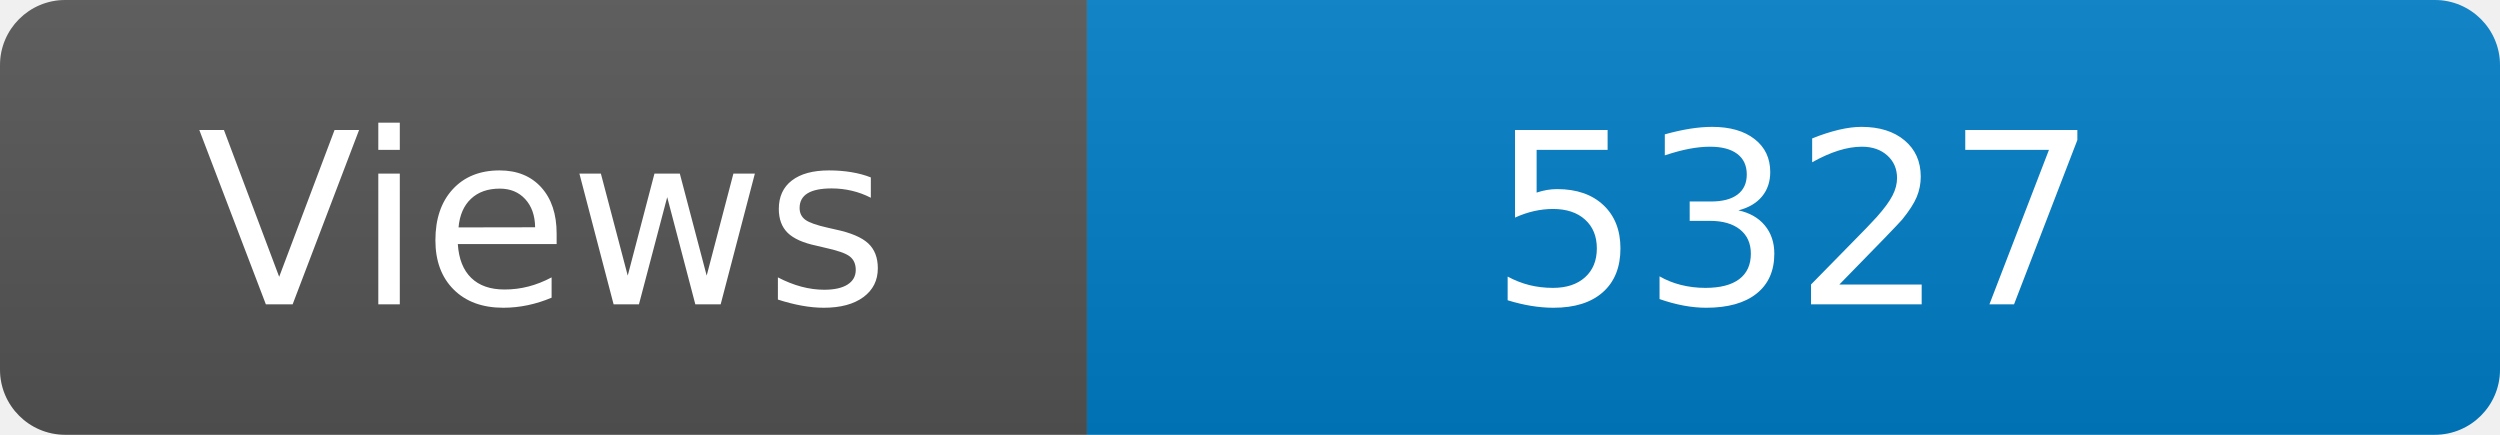
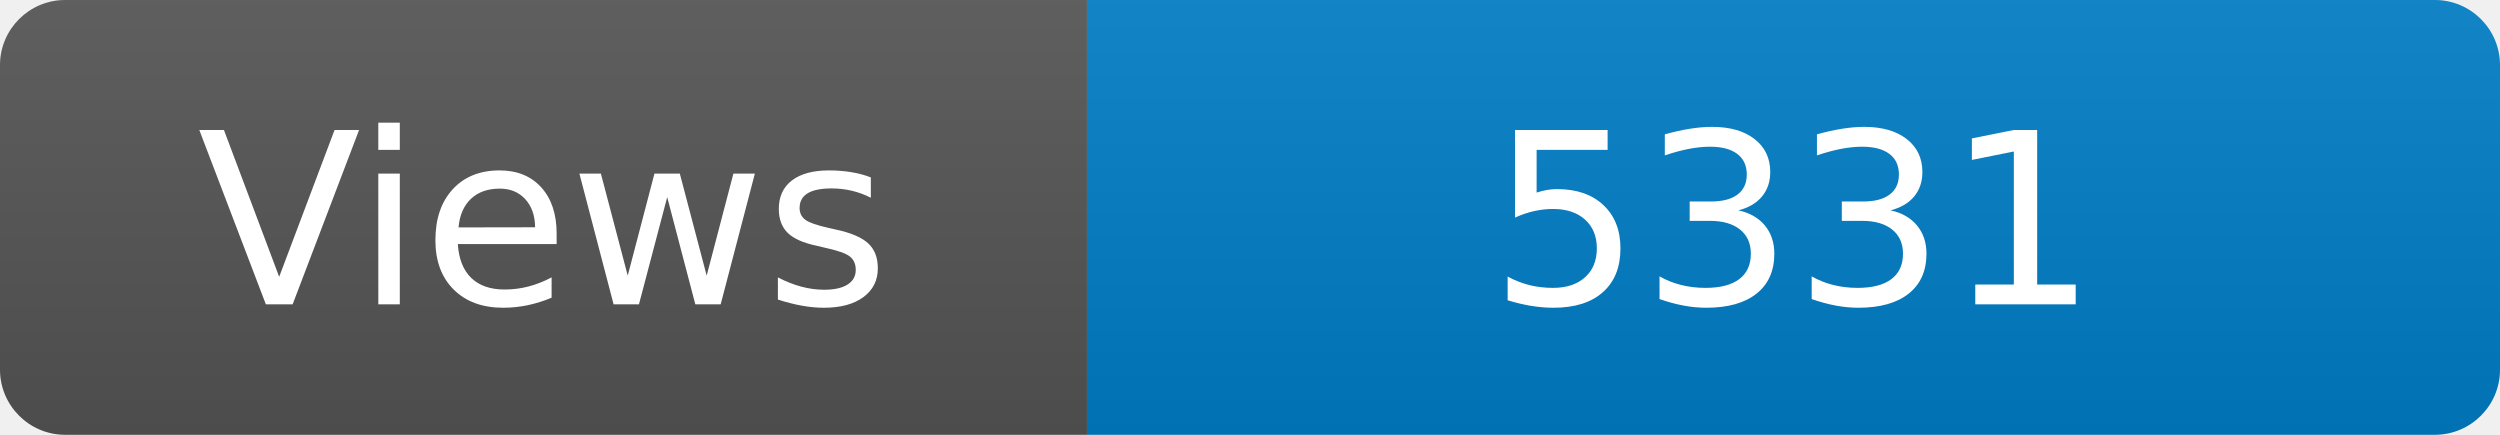
<svg xmlns="http://www.w3.org/2000/svg" width="115" height="20" role="img" aria-label="Maintained?: yes">
  <linearGradient id="s" x2="0" y2="100%">
    <stop offset="0" stop-color="#bbb" stop-opacity=".1" />
    <stop offset="1" stop-opacity=".1" />
  </linearGradient>
  <clipPath id="r">
    <rect width="115" height="20" rx="3" fill="#fff" />
  </clipPath>
  <g clip-path="url(#r)">
    <rect width="50" height="20" fill="#555" />
    <rect x="50" width="160" height="20" fill="#007ec6" />
    <rect width="115" height="20" fill="url(#s)" />
  </g>
  <g fill="#fff" text-anchor="middle" font-family="Verdana,Geneva,DejaVu Sans,sans-serif" font-size="110">
    <text x="250" y="140" transform="scale(.1)" fill="#fff">Views</text>
-     <text x="825" y="140" transform="scale(.1)" fill="#fff">5327</text>
+     <text x="825" y="140" transform="scale(.1)" fill="#fff">5331</text>
  </g>
</svg>
